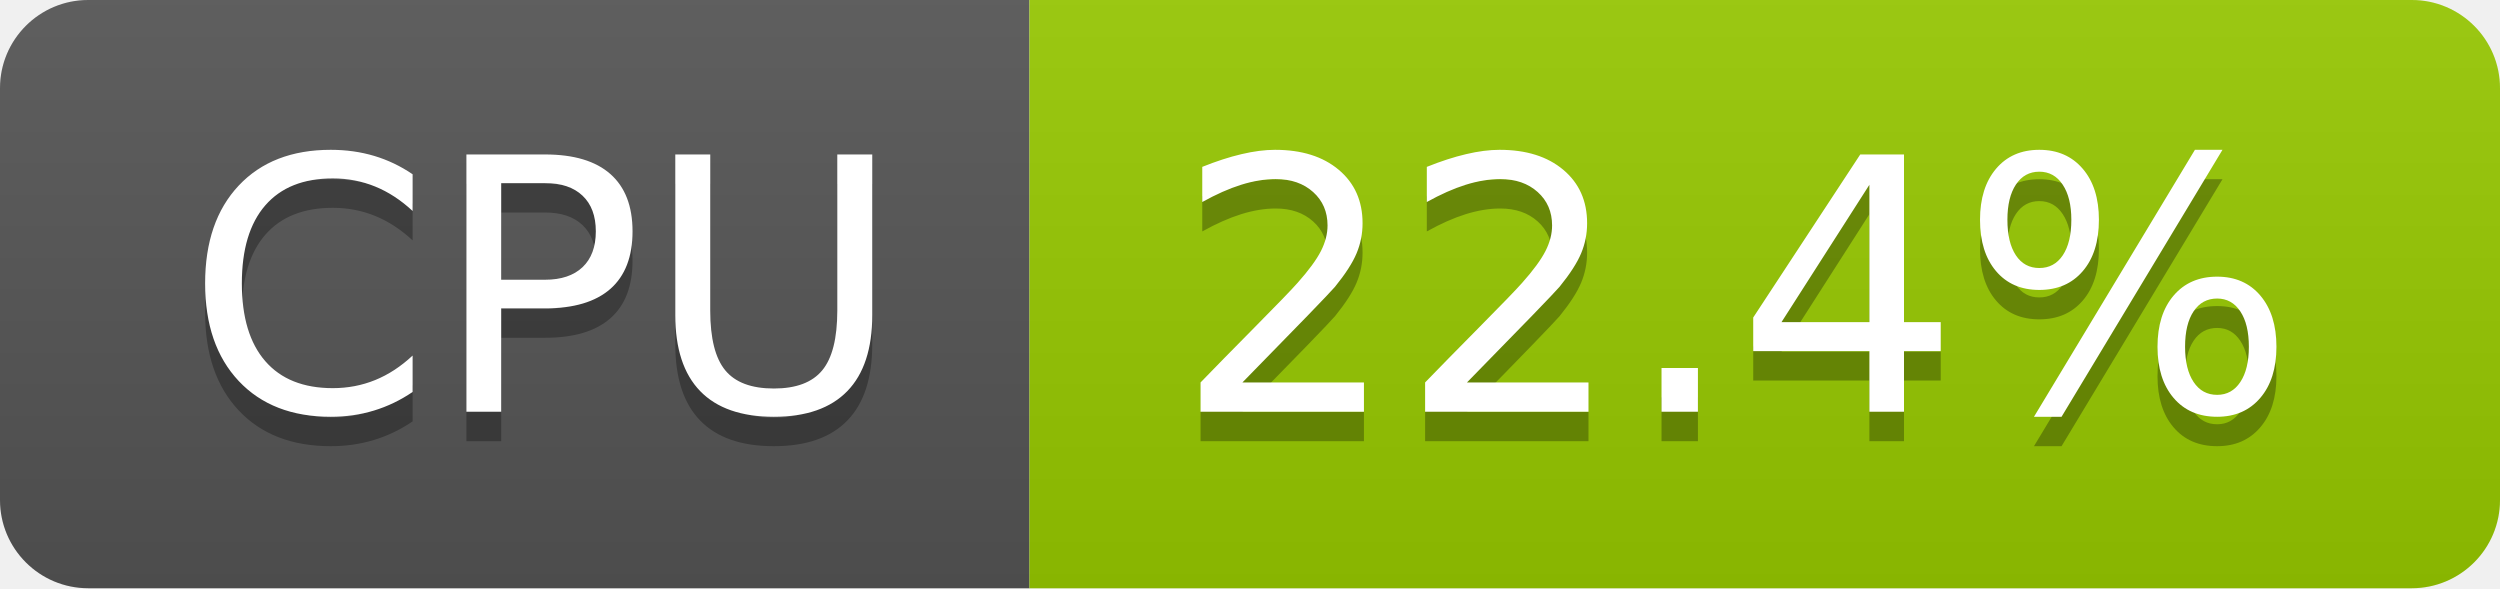
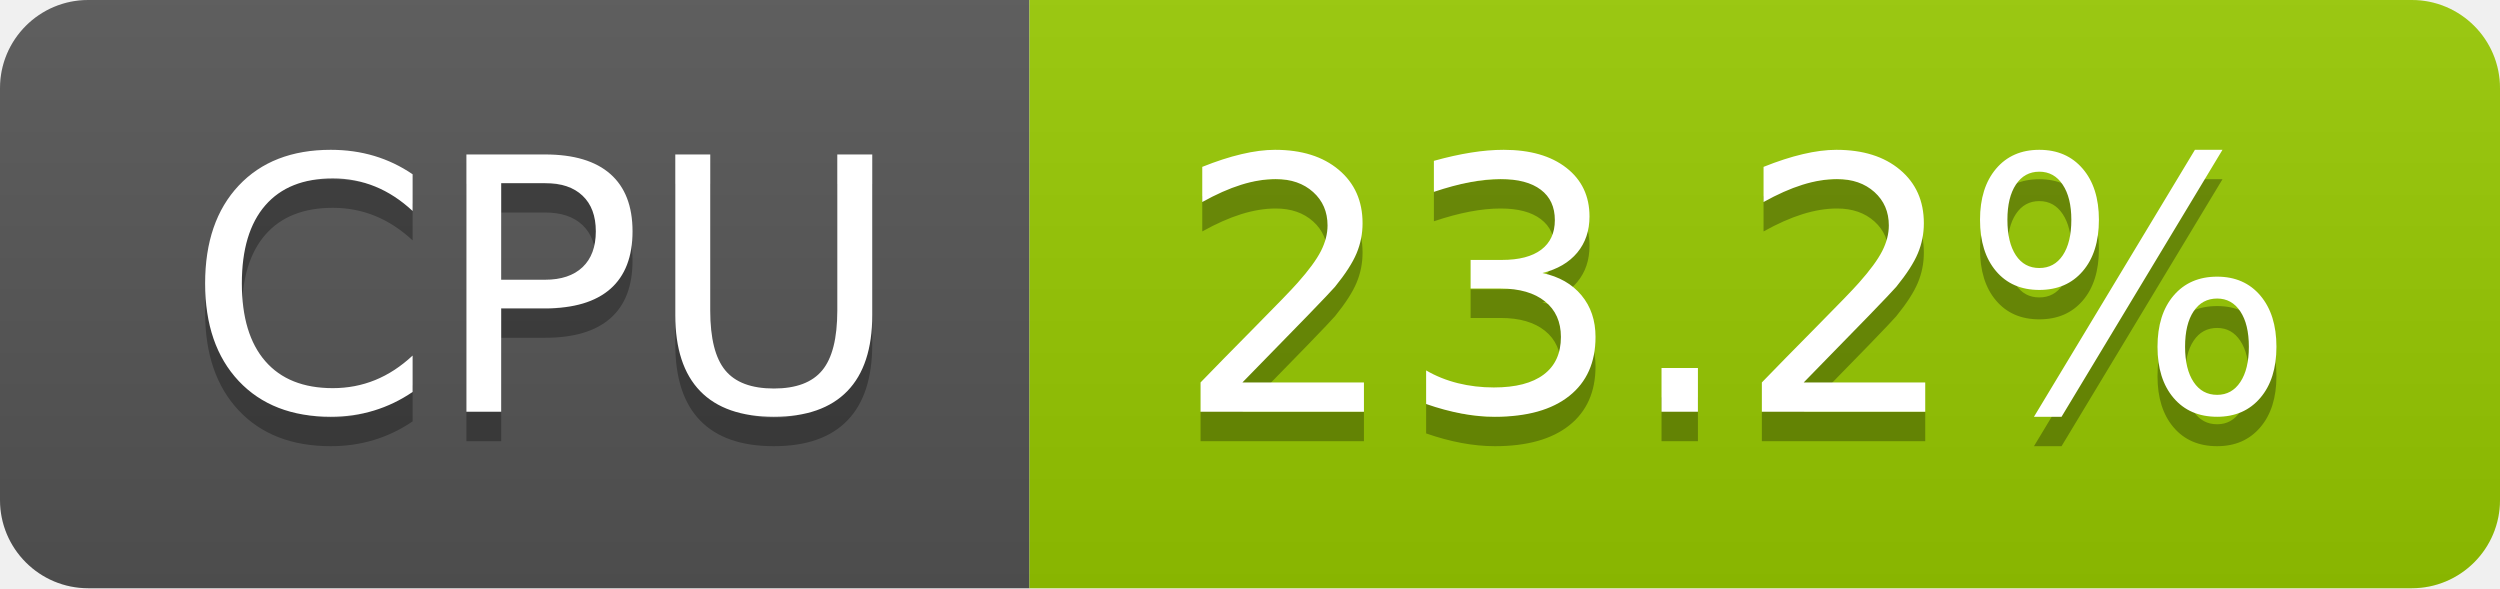
- <svg xmlns="http://www.w3.org/2000/svg" width="85" height="20" role="img" aria-label="CPU: 22.4%">
+ <svg xmlns="http://www.w3.org/2000/svg" width="85" height="20" role="img" aria-label="CPU: 23.2%">
  <linearGradient id="s" x2="0" y2="100%">
    <stop offset="0" stop-color="#bbb" stop-opacity=".1" />
    <stop offset="1" stop-opacity=".1" />
  </linearGradient>
  <clipPath id="r">
    <rect width="85" height="20" rx="3" fill="#fff" />
  </clipPath>
  <g clip-path="url(#r)">
    <rect width="35" height="20" fill="#555" />
    <rect x="35" width="50" height="20" fill="#97ca00" />
    <rect width="85" height="20" fill="url(#s)" />
  </g>
  <g fill="#fff" text-anchor="middle" font-family="Verdana,Geneva,DejaVu Sans,sans-serif" text-rendering="geometricPrecision" font-size="120">
    <text aria-hidden="true" x="185" y="150" fill="#010101" fill-opacity=".3" transform="scale(.1)" textLength="247">CPU</text>
    <text x="185" y="140" transform="scale(.1)" fill="#fff" textLength="247">CPU</text>
-     <text aria-hidden="true" x="590" y="150" fill="#010101" fill-opacity=".3" transform="scale(.1)" textLength="390">22.4%</text>
-     <text x="590" y="140" transform="scale(.1)" fill="#fff" textLength="390">22.4%</text>
+     <text aria-hidden="true" x="590" y="150" fill="#010101" fill-opacity=".3" transform="scale(.1)" textLength="390">23.2%</text>
+     <text x="590" y="140" transform="scale(.1)" fill="#fff" textLength="390">23.2%</text>
  </g>
</svg>
